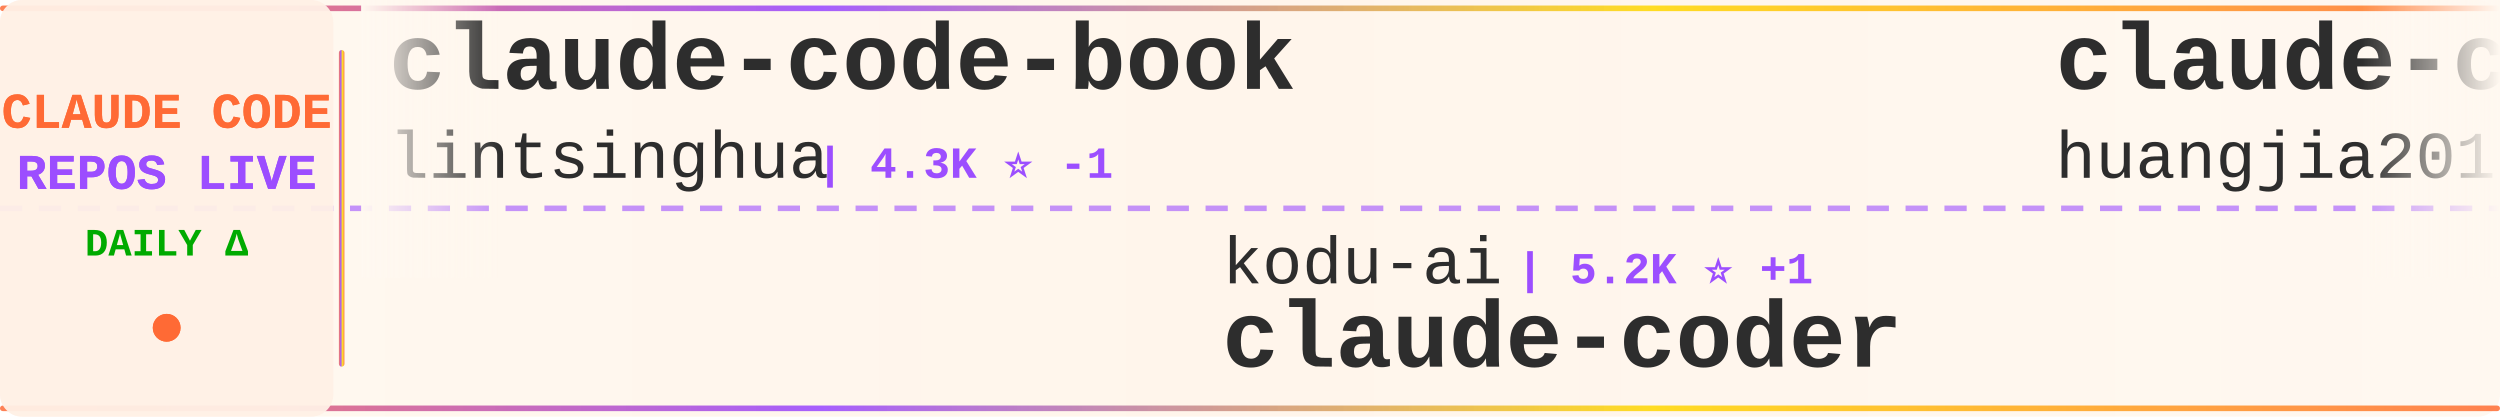
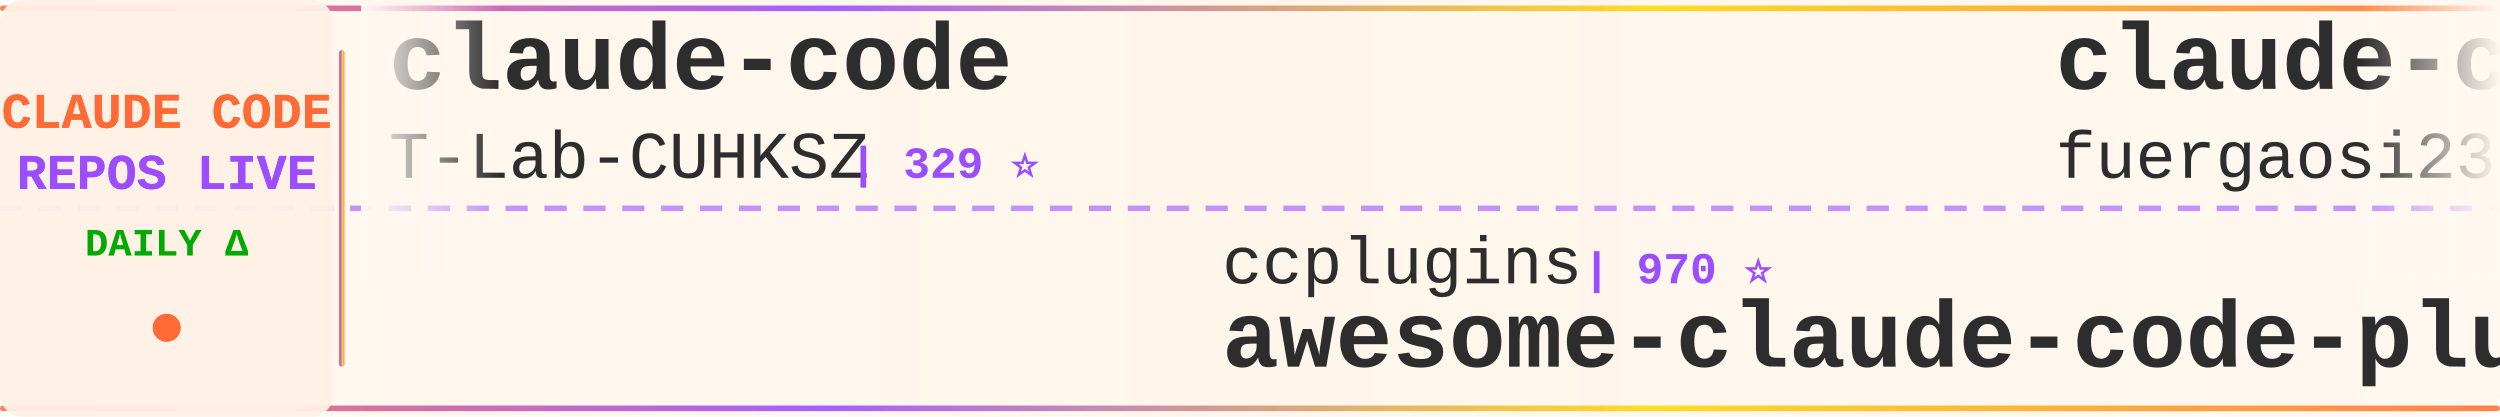
<svg xmlns="http://www.w3.org/2000/svg" width="900" height="150">
  <defs>
    <linearGradient id="tickerBg" x1="0%" y1="0%" x2="100%" y2="0%">
      <stop offset="0%" style="stop-color:#fff8f0;stop-opacity:0.98" />
      <stop offset="50%" style="stop-color:#fff5eb;stop-opacity:1" />
      <stop offset="100%" style="stop-color:#fff8f0;stop-opacity:0.98" />
    </linearGradient>
    <linearGradient id="borderGrad" x1="0%" y1="0%" x2="100%" y2="0%">
      <stop offset="0%" style="stop-color:#FF6B35;stop-opacity:0.85">
        <animate attributeName="stop-opacity" values="0.85;1;0.85" dur="2s" repeatCount="indefinite" />
      </stop>
      <stop offset="33%" style="stop-color:#9C4EFF;stop-opacity:0.9">
        <animate attributeName="stop-opacity" values="0.9;1;0.9" dur="2.2s" repeatCount="indefinite" />
      </stop>
      <stop offset="66%" style="stop-color:#FFD700;stop-opacity:0.85">
        <animate attributeName="stop-opacity" values="0.85;1;0.85" dur="1.8s" repeatCount="indefinite" />
      </stop>
      <stop offset="100%" style="stop-color:#FF6B35;stop-opacity:0.85">
        <animate attributeName="stop-opacity" values="0.85;1;0.85" dur="2s" repeatCount="indefinite" />
      </stop>
    </linearGradient>
    <filter id="textGlow">
      <feGaussianBlur stdDeviation="0.15" result="coloredBlur" />
      <feMerge>
        <feMergeNode in="coloredBlur" />
        <feMergeNode in="SourceGraphic" />
      </feMerge>
    </filter>
    <filter id="metricGlow">
      <feGaussianBlur stdDeviation="0.2" result="coloredBlur" />
      <feMerge>
        <feMergeNode in="coloredBlur" />
        <feMergeNode in="SourceGraphic" />
      </feMerge>
    </filter>
    <linearGradient id="leftFade" x1="0%" y1="0%" x2="100%" y2="0%">
      <stop offset="0%" style="stop-color:#fff8f0;stop-opacity:1" />
      <stop offset="100%" style="stop-color:#fff8f0;stop-opacity:0" />
    </linearGradient>
    <linearGradient id="rightFade" x1="0%" y1="0%" x2="100%" y2="0%">
      <stop offset="0%" style="stop-color:#fff8f0;stop-opacity:0" />
      <stop offset="100%" style="stop-color:#fff8f0;stop-opacity:1" />
    </linearGradient>
  </defs>
  <rect width="900" height="150" fill="url(#tickerBg)" rx="8" />
  <rect x="0" y="2" width="900" height="2" fill="url(#borderGrad)" rx="1" />
  <rect x="0" y="146" width="900" height="2" fill="url(#borderGrad)" rx="1" />
  <line x1="0" y1="75" x2="900" y2="75" stroke="#9C4EFF" stroke-width="2" stroke-dasharray="8 6" opacity="0.6" />
  <rect x="0" y="0" width="120" height="150" fill="#fff0e6" opacity="0.95" rx="8" />
  <text x="60" y="46" font-family="'Courier New', monospace" font-size="18" font-weight="bold" fill="#FF6B35" text-anchor="middle" filter="url(#textGlow)">
    CLAUDE CODE
  </text>
  <text x="60" y="68" font-family="'Courier New', monospace" font-size="18" font-weight="bold" fill="#9C4EFF" text-anchor="middle" filter="url(#textGlow)">
    REPOS LIVE
  </text>
  <text x="60" y="92" font-family="'Courier New', monospace" font-size="14" font-weight="bold" fill="#00aa00" text-anchor="middle">
    DAILY Δ
  </text>
  <circle cx="60" cy="118" r="5" fill="#FF6B35" filter="url(#metricGlow)">
    <animate attributeName="r" values="4;6;4" dur="1.5s" repeatCount="indefinite" />
    <animate attributeName="opacity" values="0.6;1;0.6" dur="1.5s" repeatCount="indefinite" />
  </circle>
  <rect x="122" y="18" width="2" height="114" fill="url(#borderGrad)" rx="1" />
  <clipPath id="tickerClip">
    <rect x="130" y="0" width="770" height="150" />
  </clipPath>
  <g clip-path="url(#tickerClip)">
    <g id="tickerItems">
      <animateTransform attributeName="transform" attributeType="XML" type="translate" from="0 0" to="-3000 0" dur="54s" repeatCount="indefinite" />
      <g transform="translate(0, 0)">
-         <text x="140" y="32" font-family="'Courier New', monospace" font-size="34" font-weight="bold" fill="#2d2d2d">claude-code-book</text>
-         <text x="140" y="64" font-family="'Courier New', monospace" font-size="24" font-weight="normal" fill="#2d2d2d" opacity="1.0">lintsinghua</text>
-         <text x="294" y="64" font-family="'Courier New', monospace" font-size="16" font-weight="bold" fill="#9C4EFF"> | 4.3K ⭐ -1</text>
+         <text x="140" y="32" font-family="'Courier New', monospace" font-size="34" font-weight="bold" fill="#2d2d2d">claude-code</text>
+         <text x="140" y="64" font-family="'Courier New', monospace" font-size="24" font-weight="normal" fill="#2d2d2d" opacity="1.0">T-Lab-CUHKSZ</text>
+         <text x="306" y="64" font-family="'Courier New', monospace" font-size="16" font-weight="bold" fill="#9C4EFF"> | 329 ⭐</text>
      </g>
      <g transform="translate(300, 0)">
-         <text x="140" y="102" font-family="'Courier New', monospace" font-size="24" font-weight="normal" fill="#2d2d2d" opacity="1.0">kodu-ai</text>
-         <text x="246" y="102" font-family="'Courier New', monospace" font-size="16" font-weight="bold" fill="#9C4EFF"> | 5.2K ⭐ +1</text>
-         <text x="140" y="132" font-family="'Courier New', monospace" font-size="34" font-weight="bold" fill="#2d2d2d">claude-coder</text>
+         <text x="140" y="102" font-family="'Courier New', monospace" font-size="24" font-weight="normal" fill="#2d2d2d" opacity="1.0">ccplugins</text>
+         <text x="270" y="102" font-family="'Courier New', monospace" font-size="16" font-weight="bold" fill="#9C4EFF"> | 970 ⭐</text>
+         <text x="140" y="132" font-family="'Courier New', monospace" font-size="34" font-weight="bold" fill="#2d2d2d">awesome-claude-code-plug...</text>
      </g>
      <g transform="translate(600, 0)">
-         <text x="140" y="32" font-family="'Courier New', monospace" font-size="34" font-weight="bold" fill="#2d2d2d">claude-code-engineering</text>
-         <text x="140" y="64" font-family="'Courier New', monospace" font-size="24" font-weight="normal" fill="#2d2d2d" opacity="1.0">huangjia2019</text>
-         <text x="306" y="64" font-family="'Courier New', monospace" font-size="16" font-weight="bold" fill="#9C4EFF"> | 1.1K ⭐</text>
+         <text x="140" y="32" font-family="'Courier New', monospace" font-size="34" font-weight="bold" fill="#2d2d2d">claude-code-proxy</text>
+         <text x="140" y="64" font-family="'Courier New', monospace" font-size="24" font-weight="normal" fill="#2d2d2d" opacity="1.0">fuergaosi233</text>
+         <text x="306" y="64" font-family="'Courier New', monospace" font-size="16" font-weight="bold" fill="#9C4EFF"> | 2.8K ⭐ -1</text>
      </g>
      <g transform="translate(900, 0)">
-         <text x="140" y="102" font-family="'Courier New', monospace" font-size="24" font-weight="normal" fill="#2d2d2d" opacity="1.0">repowise-dev</text>
-         <text x="306" y="102" font-family="'Courier New', monospace" font-size="16" font-weight="bold" fill="#9C4EFF"> | 1.2K ⭐</text>
-         <text x="140" y="132" font-family="'Courier New', monospace" font-size="34" font-weight="bold" fill="#2d2d2d">claude-code-prompts</text>
+         <text x="140" y="102" font-family="'Courier New', monospace" font-size="24" font-weight="normal" fill="#2d2d2d" opacity="1.0">JrCx7scC</text>
+         <text x="258" y="102" font-family="'Courier New', monospace" font-size="16" font-weight="bold" fill="#9C4EFF"> | 376 ⭐</text>
+         <text x="140" y="132" font-family="'Courier New', monospace" font-size="34" font-weight="bold" fill="#2d2d2d">claude-code-source</text>
      </g>
      <g transform="translate(1200, 0)">
-         <text x="140" y="32" font-family="'Courier New', monospace" font-size="34" font-weight="bold" fill="#2d2d2d">ClaudeCodeAgents</text>
-         <text x="140" y="64" font-family="'Courier New', monospace" font-size="24" font-weight="normal" fill="#2d2d2d" opacity="1.0">darcyegb</text>
-         <text x="258" y="64" font-family="'Courier New', monospace" font-size="16" font-weight="bold" fill="#9C4EFF"> | 773 ⭐</text>
+         <text x="140" y="32" font-family="'Courier New', monospace" font-size="34" font-weight="bold" fill="#2d2d2d">claude-code-hooks-master...</text>
+         <text x="140" y="64" font-family="'Courier New', monospace" font-size="24" font-weight="normal" fill="#2d2d2d" opacity="1.0">disler</text>
+         <text x="234" y="64" font-family="'Courier New', monospace" font-size="16" font-weight="bold" fill="#9C4EFF"> | 3.9K ⭐ +1</text>
      </g>
      <g transform="translate(1500, 0)">
-         <text x="140" y="102" font-family="'Courier New', monospace" font-size="24" font-weight="normal" fill="#2d2d2d" opacity="1.0">FlorianBruniaux</text>
-         <text x="342" y="102" font-family="'Courier New', monospace" font-size="16" font-weight="bold" fill="#9C4EFF"> | 6.1K ⭐ +2</text>
-         <text x="140" y="132" font-family="'Courier New', monospace" font-size="34" font-weight="bold" fill="#2d2d2d">claude-code-ultimate-gui...</text>
+         <text x="140" y="102" font-family="'Courier New', monospace" font-size="24" font-weight="normal" fill="#2d2d2d" opacity="1.0">oboard</text>
+         <text x="234" y="102" font-family="'Courier New', monospace" font-size="16" font-weight="bold" fill="#9C4EFF"> | 3.3K ⭐</text>
+         <text x="140" y="132" font-family="'Courier New', monospace" font-size="34" font-weight="bold" fill="#2d2d2d">claude-code-rev</text>
      </g>
      <g transform="translate(1800, 0)">
-         <text x="140" y="32" font-family="'Courier New', monospace" font-size="34" font-weight="bold" fill="#2d2d2d">pi-vs-claude-code</text>
-         <text x="140" y="64" font-family="'Courier New', monospace" font-size="24" font-weight="normal" fill="#2d2d2d" opacity="1.0">disler</text>
-         <text x="234" y="64" font-family="'Courier New', monospace" font-size="16" font-weight="bold" fill="#9C4EFF"> | 1.7K ⭐ +1</text>
+         <text x="140" y="32" font-family="'Courier New', monospace" font-size="34" font-weight="bold" fill="#2d2d2d">claude-code-rust</text>
+         <text x="140" y="64" font-family="'Courier New', monospace" font-size="24" font-weight="normal" fill="#2d2d2d" opacity="1.0">lorryjovens-hub</text>
+         <text x="342" y="64" font-family="'Courier New', monospace" font-size="16" font-weight="bold" fill="#9C4EFF"> | 1.7K ⭐ -1</text>
      </g>
      <g transform="translate(2100, 0)">
-         <text x="140" y="102" font-family="'Courier New', monospace" font-size="24" font-weight="normal" fill="#2d2d2d" opacity="1.0">ochamber</text>
-         <text x="258" y="102" font-family="'Courier New', monospace" font-size="16" font-weight="bold" fill="#9C4EFF"> | 5 ⭐</text>
-         <text x="140" y="132" font-family="'Courier New', monospace" font-size="34" font-weight="bold" fill="#2d2d2d">claude-code</text>
+         <text x="140" y="102" font-family="'Courier New', monospace" font-size="24" font-weight="normal" fill="#2d2d2d" opacity="1.0">andrew-kramer-inno</text>
+         <text x="378" y="102" font-family="'Courier New', monospace" font-size="16" font-weight="bold" fill="#9C4EFF"> | 593 ⭐</text>
+         <text x="140" y="132" font-family="'Courier New', monospace" font-size="34" font-weight="bold" fill="#2d2d2d">claude-code-source-build</text>
      </g>
      <g transform="translate(2400, 0)">
-         <text x="140" y="32" font-family="'Courier New', monospace" font-size="34" font-weight="bold" fill="#2d2d2d">claude-code-workflows</text>
-         <text x="140" y="64" font-family="'Courier New', monospace" font-size="24" font-weight="normal" fill="#2d2d2d" opacity="1.0">OneRedOak</text>
-         <text x="270" y="64" font-family="'Courier New', monospace" font-size="16" font-weight="bold" fill="#9C4EFF"> | 3.9K ⭐</text>
+         <text x="140" y="32" font-family="'Courier New', monospace" font-size="34" font-weight="bold" fill="#2d2d2d">arcads-claude-code</text>
+         <text x="140" y="64" font-family="'Courier New', monospace" font-size="24" font-weight="normal" fill="#2d2d2d" opacity="1.0">krusemediallc</text>
+         <text x="318" y="64" font-family="'Courier New', monospace" font-size="16" font-weight="bold" fill="#9C4EFF"> | 1.6K ⭐ +1</text>
      </g>
      <g transform="translate(2700, 0)">
-         <text x="140" y="102" font-family="'Courier New', monospace" font-size="24" font-weight="normal" fill="#2d2d2d" opacity="1.0">KPR111</text>
-         <text x="234" y="102" font-family="'Courier New', monospace" font-size="16" font-weight="bold" fill="#9C4EFF"> | 18 ⭐</text>
-         <text x="140" y="132" font-family="'Courier New', monospace" font-size="34" font-weight="bold" fill="#2d2d2d">Claude-Code</text>
+         <text x="140" y="102" font-family="'Courier New', monospace" font-size="24" font-weight="normal" fill="#2d2d2d" opacity="1.0">anthropics</text>
+         <text x="282" y="102" font-family="'Courier New', monospace" font-size="16" font-weight="bold" fill="#9C4EFF"> | 9.5K ⭐ +3</text>
+         <text x="140" y="132" font-family="'Courier New', monospace" font-size="34" font-weight="bold" fill="#2d2d2d">claude-code-action</text>
      </g>
      <g transform="translate(3000, 0)">
-         <text x="140" y="32" font-family="'Courier New', monospace" font-size="34" font-weight="bold" fill="#2d2d2d">claude-code-book</text>
-         <text x="140" y="64" font-family="'Courier New', monospace" font-size="24" font-weight="normal" fill="#2d2d2d" opacity="1.0">lintsinghua</text>
-         <text x="294" y="64" font-family="'Courier New', monospace" font-size="16" font-weight="bold" fill="#9C4EFF"> | 4.3K ⭐ -1</text>
+         <text x="140" y="32" font-family="'Courier New', monospace" font-size="34" font-weight="bold" fill="#2d2d2d">claude-code</text>
+         <text x="140" y="64" font-family="'Courier New', monospace" font-size="24" font-weight="normal" fill="#2d2d2d" opacity="1.0">T-Lab-CUHKSZ</text>
+         <text x="306" y="64" font-family="'Courier New', monospace" font-size="16" font-weight="bold" fill="#9C4EFF"> | 329 ⭐</text>
      </g>
      <g transform="translate(3300, 0)">
-         <text x="140" y="102" font-family="'Courier New', monospace" font-size="24" font-weight="normal" fill="#2d2d2d" opacity="1.0">kodu-ai</text>
-         <text x="246" y="102" font-family="'Courier New', monospace" font-size="16" font-weight="bold" fill="#9C4EFF"> | 5.2K ⭐ +1</text>
-         <text x="140" y="132" font-family="'Courier New', monospace" font-size="34" font-weight="bold" fill="#2d2d2d">claude-coder</text>
+         <text x="140" y="102" font-family="'Courier New', monospace" font-size="24" font-weight="normal" fill="#2d2d2d" opacity="1.0">ccplugins</text>
+         <text x="270" y="102" font-family="'Courier New', monospace" font-size="16" font-weight="bold" fill="#9C4EFF"> | 970 ⭐</text>
+         <text x="140" y="132" font-family="'Courier New', monospace" font-size="34" font-weight="bold" fill="#2d2d2d">awesome-claude-code-plug...</text>
      </g>
      <g transform="translate(3600, 0)">
-         <text x="140" y="32" font-family="'Courier New', monospace" font-size="34" font-weight="bold" fill="#2d2d2d">claude-code-engineering</text>
-         <text x="140" y="64" font-family="'Courier New', monospace" font-size="24" font-weight="normal" fill="#2d2d2d" opacity="1.0">huangjia2019</text>
-         <text x="306" y="64" font-family="'Courier New', monospace" font-size="16" font-weight="bold" fill="#9C4EFF"> | 1.1K ⭐</text>
+         <text x="140" y="32" font-family="'Courier New', monospace" font-size="34" font-weight="bold" fill="#2d2d2d">claude-code-proxy</text>
+         <text x="140" y="64" font-family="'Courier New', monospace" font-size="24" font-weight="normal" fill="#2d2d2d" opacity="1.0">fuergaosi233</text>
+         <text x="306" y="64" font-family="'Courier New', monospace" font-size="16" font-weight="bold" fill="#9C4EFF"> | 2.8K ⭐ -1</text>
      </g>
      <g transform="translate(3900, 0)">
-         <text x="140" y="102" font-family="'Courier New', monospace" font-size="24" font-weight="normal" fill="#2d2d2d" opacity="1.0">repowise-dev</text>
-         <text x="306" y="102" font-family="'Courier New', monospace" font-size="16" font-weight="bold" fill="#9C4EFF"> | 1.2K ⭐</text>
-         <text x="140" y="132" font-family="'Courier New', monospace" font-size="34" font-weight="bold" fill="#2d2d2d">claude-code-prompts</text>
+         <text x="140" y="102" font-family="'Courier New', monospace" font-size="24" font-weight="normal" fill="#2d2d2d" opacity="1.0">JrCx7scC</text>
+         <text x="258" y="102" font-family="'Courier New', monospace" font-size="16" font-weight="bold" fill="#9C4EFF"> | 376 ⭐</text>
+         <text x="140" y="132" font-family="'Courier New', monospace" font-size="34" font-weight="bold" fill="#2d2d2d">claude-code-source</text>
      </g>
    </g>
  </g>
  <rect x="130" y="0" width="50" height="100" fill="url(#leftFade)" />
  <rect x="850" y="0" width="50" height="100" fill="url(#rightFade)" />
</svg>
